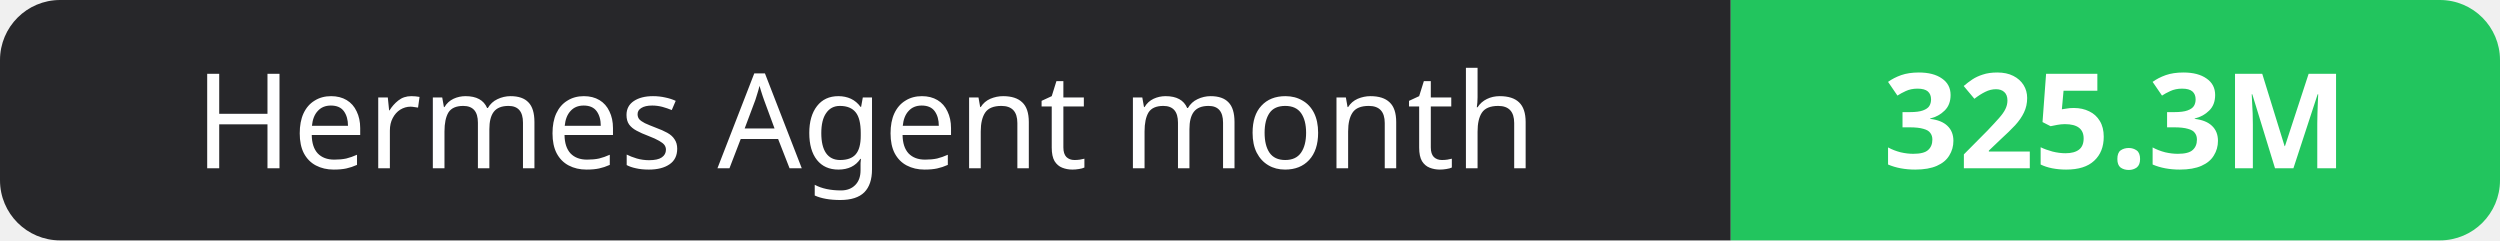
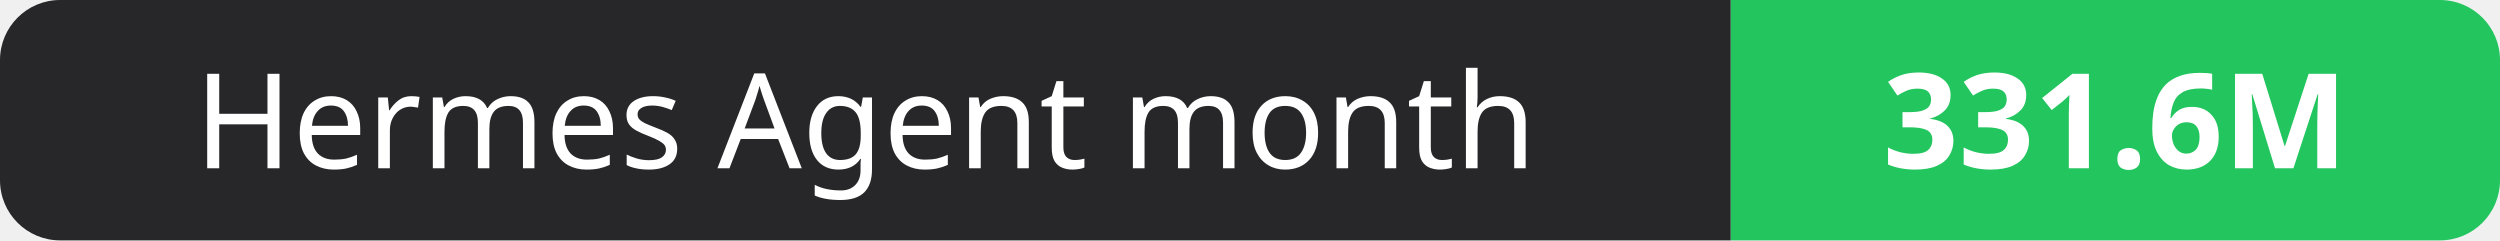
- <svg xmlns="http://www.w3.org/2000/svg" width="208" height="20" role="img" aria-label="Hermes Agent month: 325.3M">
+ <svg xmlns="http://www.w3.org/2000/svg" width="208" height="20" role="img" aria-label="Hermes Agent month: 331.6M">
  <clipPath id="r">
    <rect width="208" height="20" rx="5" fill="#fff" />
  </clipPath>
  <g clip-path="url(#r)">
    <rect width="144" height="20" fill="#27272a" />
    <rect x="144" width="64" height="20" fill="#22c55e" />
  </g>
  <g fill="#fff" text-anchor="middle" font-family="Verdana,Geneva,sans-serif" font-size="11">
    <text x="72.0" y="14">Hermes Agent month</text>
-     <text x="176.0" y="14" font-weight="700">325.3M</text>
+     <text x="176.0" y="14" font-weight="700">331.6M</text>
  </g>
</svg>
